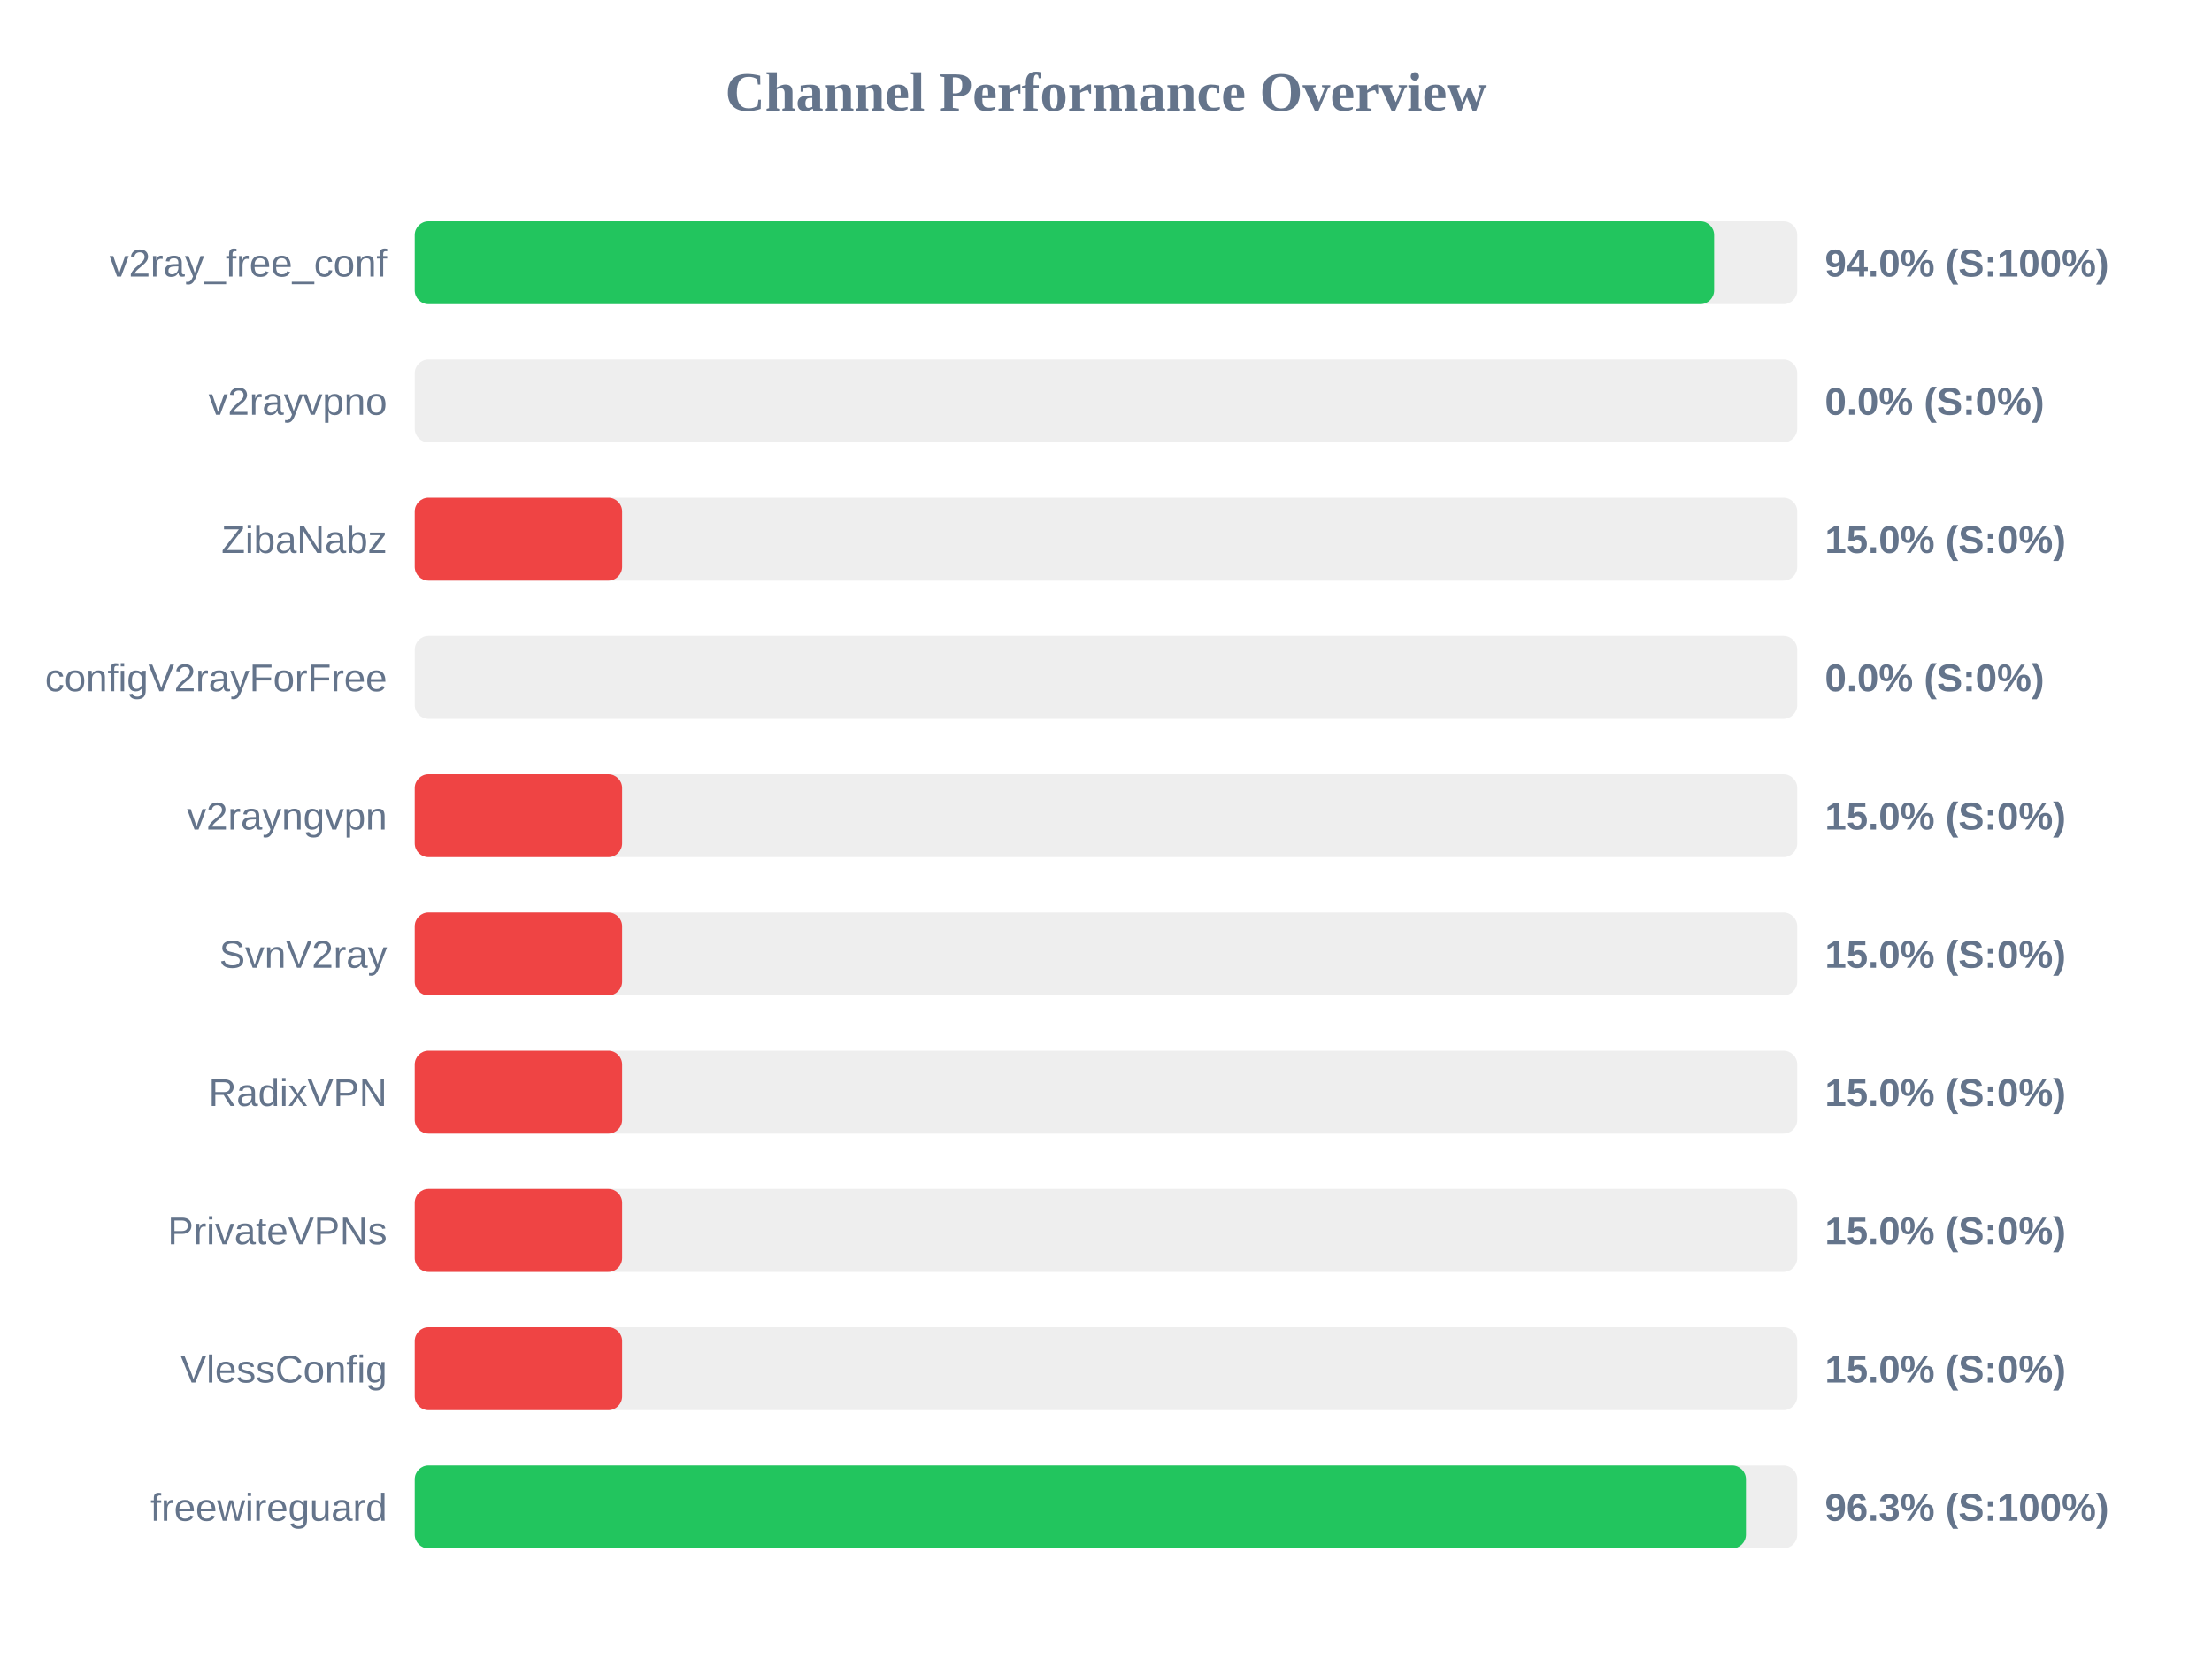
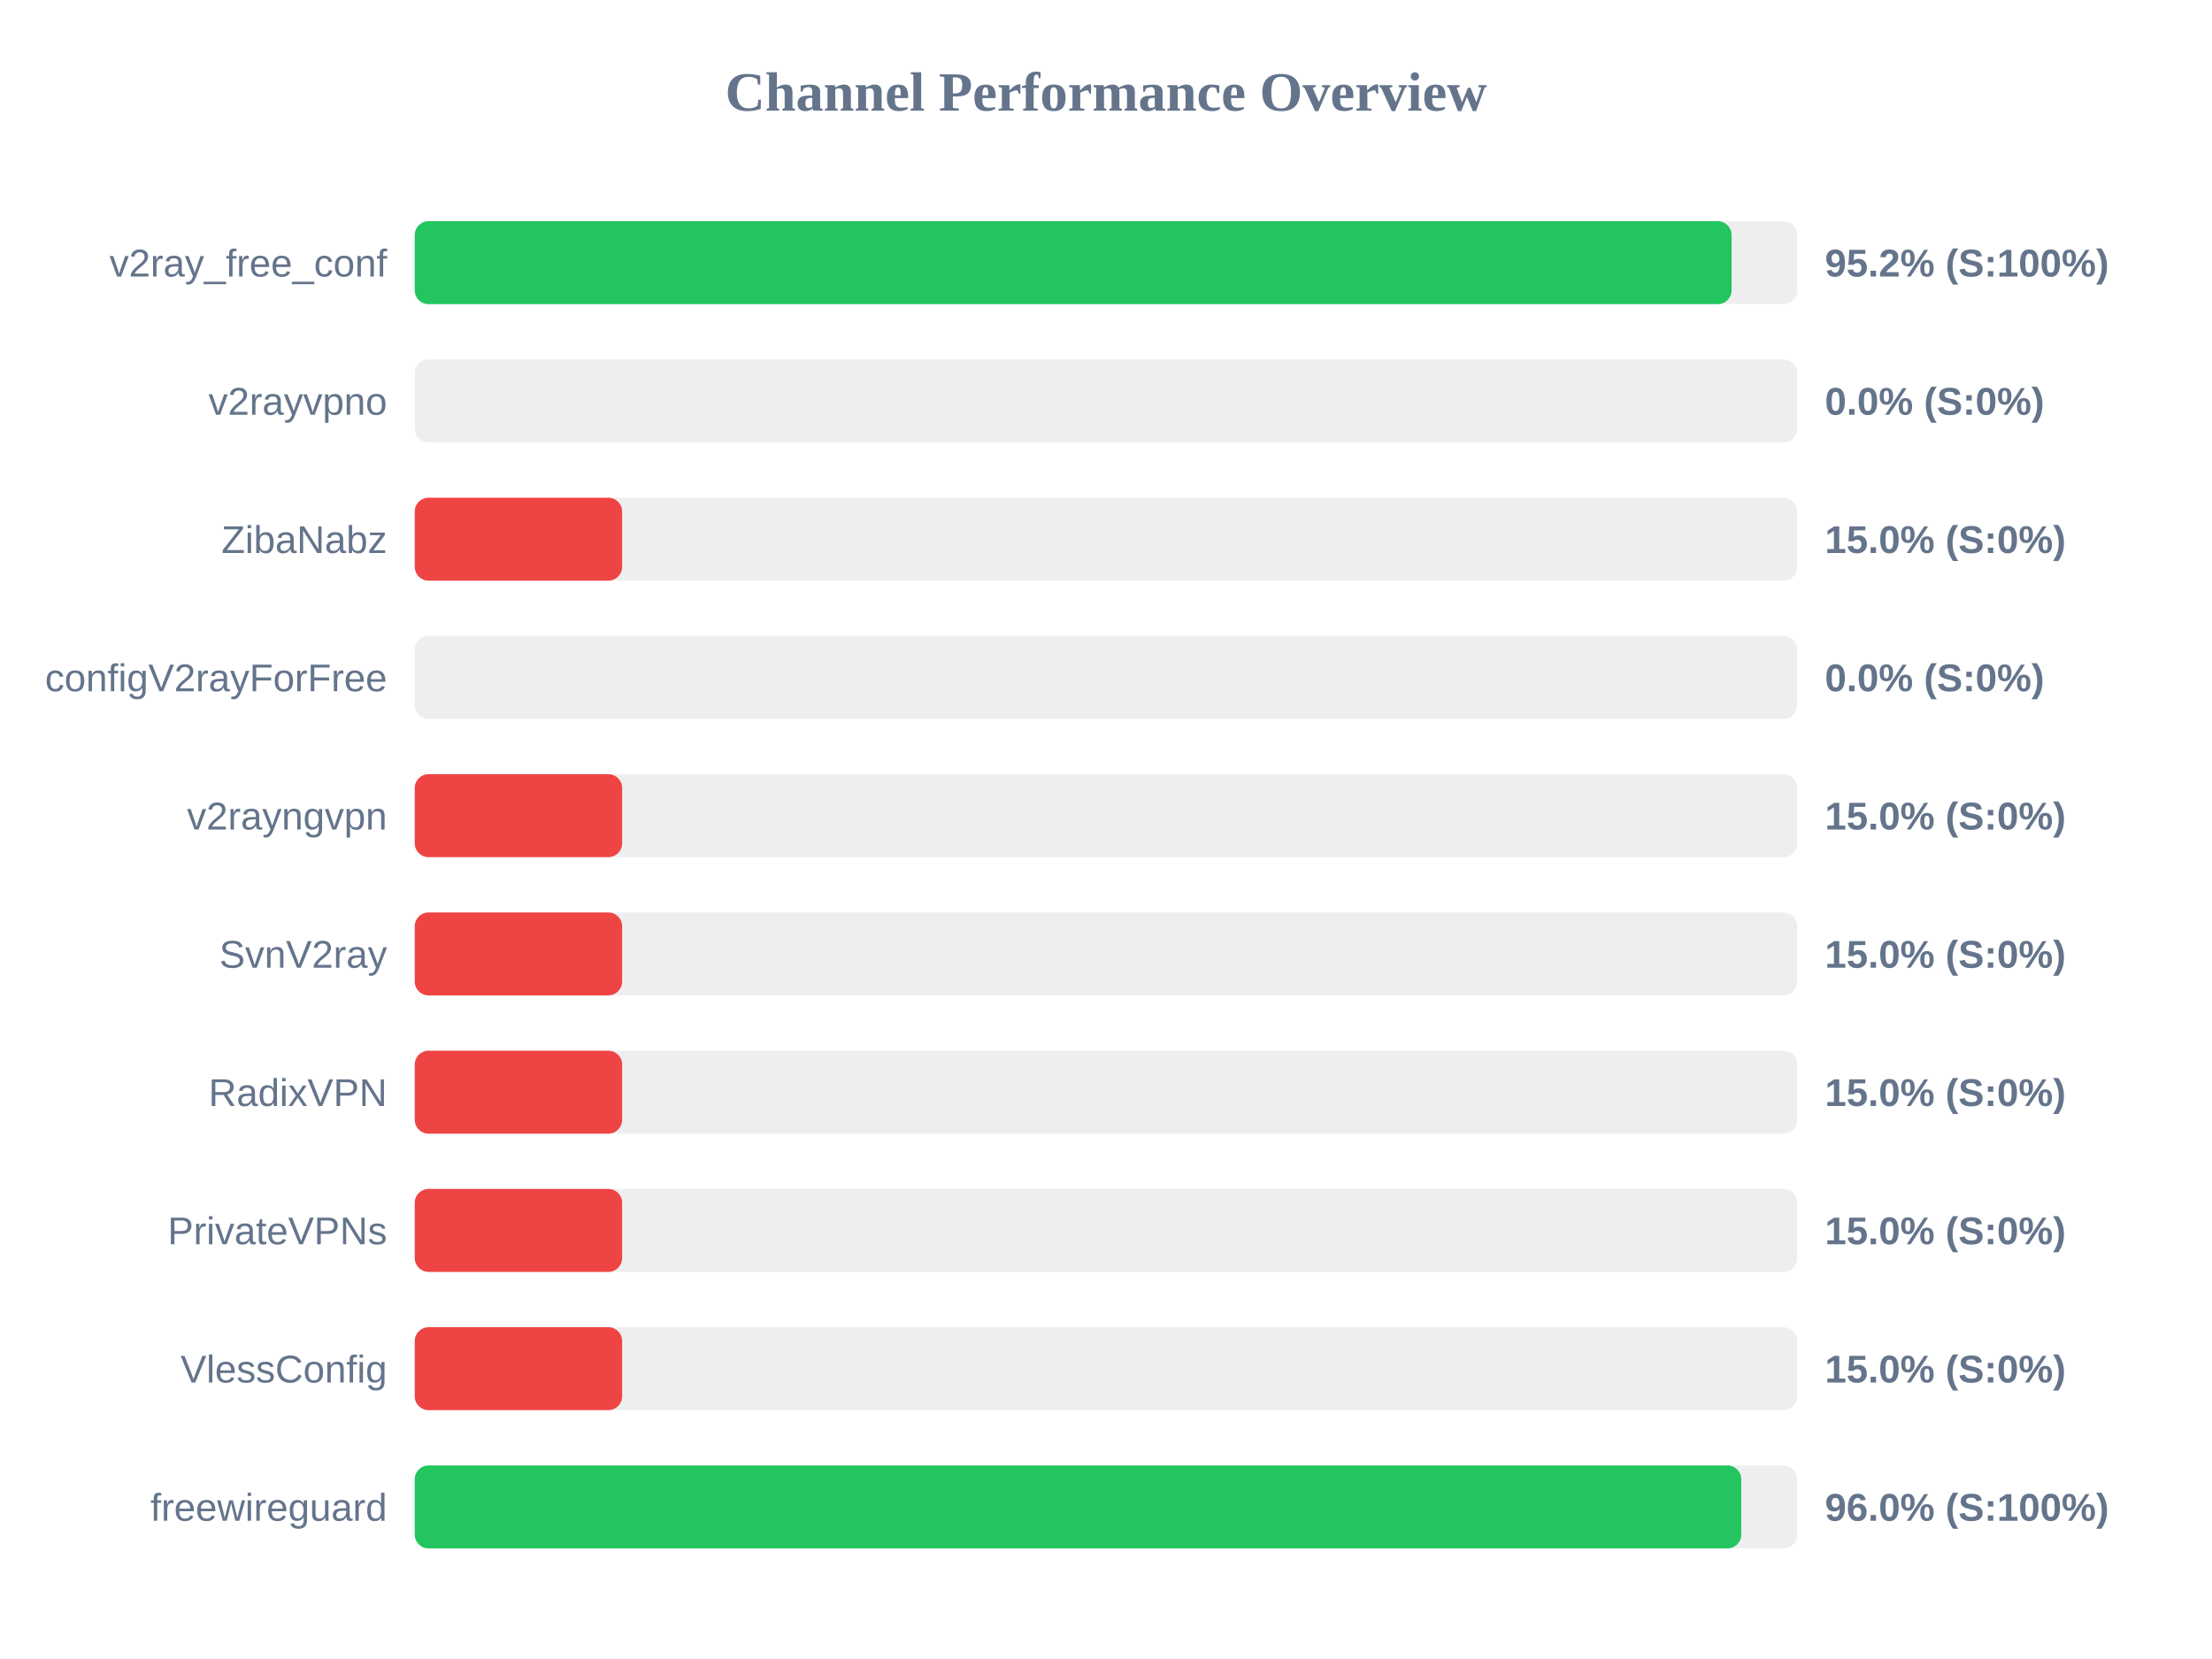
<svg xmlns="http://www.w3.org/2000/svg" width="800" height="600" version="1.1">
  <style>
        .row { font: 14px Arial; fill: #64748b; }
        .score { font: bold 14px Arial; fill: #64748b; }
    </style>
  <text x="400" y="40" text-anchor="middle" font-size="20px" font-weight="bold" fill="#64748b">Channel Performance Overview</text>
  <rect x="150" y="80" width="500" height="30" fill="#eee" rx="5" />
-   <rect x="150" y="80" width="469.95" height="30" fill="#22c55e" rx="5" />
+   <rect x="150" y="80" width="476.25" height="30" fill="#22c55e" rx="5" />
  <text x="140" y="100" text-anchor="end" class="row">v2ray_free_conf</text>
-   <text x="660" y="100" text-anchor="start" class="score">94.0% (S:100%)</text>
+   <text x="660" y="100" text-anchor="start" class="score">95.2% (S:100%)</text>
  <rect x="150" y="130" width="500" height="30" fill="#eee" rx="5" />
  <rect x="150" y="130" width="0.0" height="30" fill="#ef4444" rx="5" />
  <text x="140" y="150" text-anchor="end" class="row">v2rayvpno</text>
  <text x="660" y="150" text-anchor="start" class="score">0.0% (S:0%)</text>
  <rect x="150" y="180" width="500" height="30" fill="#eee" rx="5" />
  <rect x="150" y="180" width="75.0" height="30" fill="#ef4444" rx="5" />
  <text x="140" y="200" text-anchor="end" class="row">ZibaNabz</text>
  <text x="660" y="200" text-anchor="start" class="score">15.0% (S:0%)</text>
  <rect x="150" y="230" width="500" height="30" fill="#eee" rx="5" />
  <rect x="150" y="230" width="0.0" height="30" fill="#ef4444" rx="5" />
  <text x="140" y="250" text-anchor="end" class="row">configV2rayForFree</text>
  <text x="660" y="250" text-anchor="start" class="score">0.0% (S:0%)</text>
  <rect x="150" y="280" width="500" height="30" fill="#eee" rx="5" />
  <rect x="150" y="280" width="75.0" height="30" fill="#ef4444" rx="5" />
  <text x="140" y="300" text-anchor="end" class="row">v2rayngvpn</text>
  <text x="660" y="300" text-anchor="start" class="score">15.0% (S:0%)</text>
  <rect x="150" y="330" width="500" height="30" fill="#eee" rx="5" />
  <rect x="150" y="330" width="75.0" height="30" fill="#ef4444" rx="5" />
  <text x="140" y="350" text-anchor="end" class="row">SvnV2ray</text>
  <text x="660" y="350" text-anchor="start" class="score">15.0% (S:0%)</text>
  <rect x="150" y="380" width="500" height="30" fill="#eee" rx="5" />
  <rect x="150" y="380" width="75.0" height="30" fill="#ef4444" rx="5" />
  <text x="140" y="400" text-anchor="end" class="row">RadixVPN</text>
  <text x="660" y="400" text-anchor="start" class="score">15.0% (S:0%)</text>
  <rect x="150" y="430" width="500" height="30" fill="#eee" rx="5" />
  <rect x="150" y="430" width="75.0" height="30" fill="#ef4444" rx="5" />
  <text x="140" y="450" text-anchor="end" class="row">PrivateVPNs</text>
  <text x="660" y="450" text-anchor="start" class="score">15.0% (S:0%)</text>
  <rect x="150" y="480" width="500" height="30" fill="#eee" rx="5" />
  <rect x="150" y="480" width="75.0" height="30" fill="#ef4444" rx="5" />
  <text x="140" y="500" text-anchor="end" class="row">VlessConfig</text>
  <text x="660" y="500" text-anchor="start" class="score">15.0% (S:0%)</text>
  <rect x="150" y="530" width="500" height="30" fill="#eee" rx="5" />
-   <rect x="150" y="530" width="481.45" height="30" fill="#22c55e" rx="5" />
+   <rect x="150" y="530" width="479.75" height="30" fill="#22c55e" rx="5" />
  <text x="140" y="550" text-anchor="end" class="row">freewireguard</text>
-   <text x="660" y="550" text-anchor="start" class="score">96.3% (S:100%)</text>
+   <text x="660" y="550" text-anchor="start" class="score">96.0% (S:100%)</text>
</svg>
